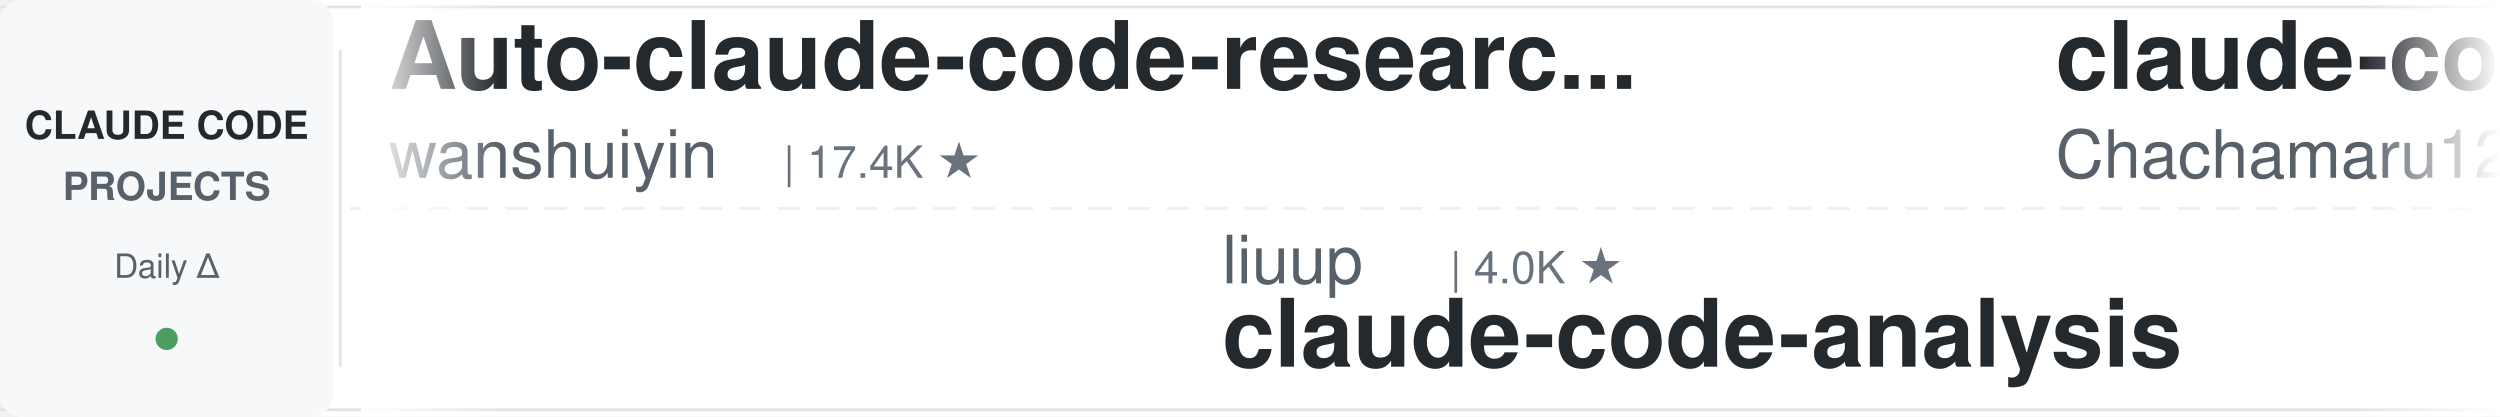
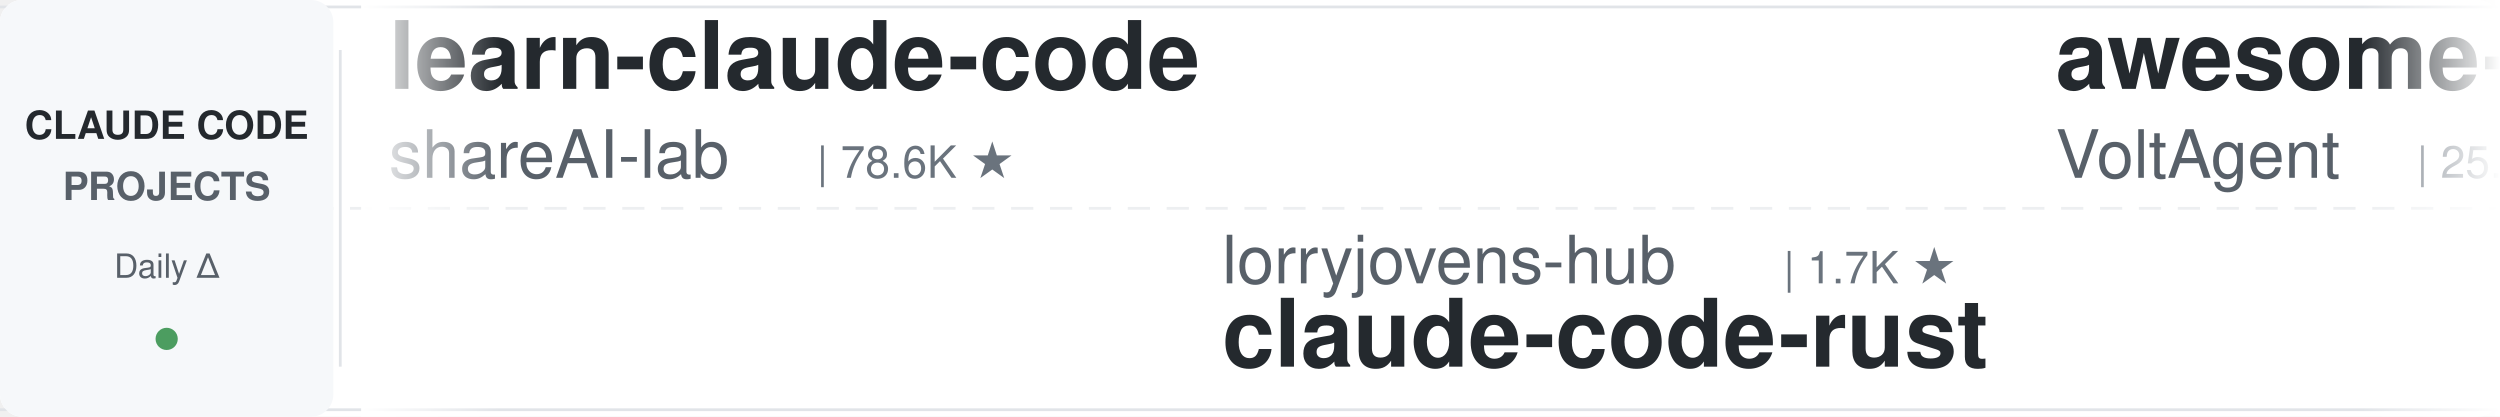
<svg xmlns="http://www.w3.org/2000/svg" width="900" height="150">
  <defs>
    <linearGradient id="leftFade" x1="0%" y1="0%" x2="100%" y2="0%">
      <stop offset="0%" style="stop-color:#ffffff;stop-opacity:1" />
      <stop offset="100%" style="stop-color:#ffffff;stop-opacity:0" />
    </linearGradient>
    <linearGradient id="rightFade" x1="0%" y1="0%" x2="100%" y2="0%">
      <stop offset="0%" style="stop-color:#ffffff;stop-opacity:0" />
      <stop offset="100%" style="stop-color:#ffffff;stop-opacity:1" />
    </linearGradient>
  </defs>
  <rect width="900" height="150" fill="#ffffff" rx="8" />
  <rect x="0" y="2" width="900" height="1" fill="#e1e4e8" />
  <rect x="0" y="147" width="900" height="1" fill="#e1e4e8" />
  <line x1="0" y1="75" x2="900" y2="75" stroke="#e1e4e8" stroke-width="1" stroke-dasharray="8 6" opacity="0.6" />
  <rect x="0" y="0" width="120" height="150" fill="#f6f8fa" rx="8" />
  <text x="60" y="50" font-family="-apple-system, BlinkMacSystemFont, 'Segoe UI', Helvetica, Arial, sans-serif" font-size="14" font-weight="600" fill="#24292e" text-anchor="middle">CLAUDE CODE</text>
  <text x="60" y="72" font-family="-apple-system, BlinkMacSystemFont, 'Segoe UI', Helvetica, Arial, sans-serif" font-size="14" font-weight="600" fill="#586069" text-anchor="middle">PROJECTS</text>
  <text x="60" y="100" font-family="-apple-system, BlinkMacSystemFont, 'Segoe UI', Helvetica, Arial, sans-serif" font-size="12" font-weight="500" fill="#586069" text-anchor="middle">Daily Δ</text>
  <circle cx="60" cy="122" r="4" fill="#22863a" opacity="0.8" />
  <rect x="122" y="18" width="1" height="114" fill="#e1e4e8" />
  <clipPath id="tickerClip">
    <rect x="130" y="0" width="770" height="150" />
  </clipPath>
  <g clip-path="url(#tickerClip)">
    <g id="tickerItems">
      <animateTransform attributeName="transform" attributeType="XML" type="translate" from="0 0" to="-3000 0" dur="54s" repeatCount="indefinite" />
      <g transform="translate(0, 0)">
-         <text x="140" y="32" font-family="-apple-system, BlinkMacSystemFont, 'Segoe UI', Helvetica, Arial, sans-serif" font-size="34" font-weight="600" fill="#24292e">Auto-claude-code-researc...</text>
-         <text x="140" y="64" font-family="-apple-system, BlinkMacSystemFont, 'Segoe UI', Helvetica, Arial, sans-serif" font-size="24" font-weight="400" fill="#586069">wanshuiyin</text>
-         <text x="282" y="64" font-family="-apple-system, BlinkMacSystemFont, 'Segoe UI', Helvetica, Arial, sans-serif" font-size="16" font-weight="500" fill="#6a737d">| 17.4K ★</text>
+         <text x="140" y="32" font-family="-apple-system, BlinkMacSystemFont, 'Segoe UI', Helvetica, Arial, sans-serif" font-size="34" font-weight="600" fill="#24292e">learn-claude-code</text>
+         <text x="140" y="64" font-family="-apple-system, BlinkMacSystemFont, 'Segoe UI', Helvetica, Arial, sans-serif" font-size="24" font-weight="400" fill="#586069">shareAI-lab</text>
+         <text x="294" y="64" font-family="-apple-system, BlinkMacSystemFont, 'Segoe UI', Helvetica, Arial, sans-serif" font-size="16" font-weight="500" fill="#6a737d">| 78.6K ★</text>
      </g>
      <g transform="translate(300, 0)">
-         <text x="140" y="102" font-family="-apple-system, BlinkMacSystemFont, 'Segoe UI', Helvetica, Arial, sans-serif" font-size="24" font-weight="400" fill="#586069">liuup</text>
-         <text x="222" y="102" font-family="-apple-system, BlinkMacSystemFont, 'Segoe UI', Helvetica, Arial, sans-serif" font-size="16" font-weight="500" fill="#6a737d">| 4.0K ★</text>
-         <text x="140" y="132" font-family="-apple-system, BlinkMacSystemFont, 'Segoe UI', Helvetica, Arial, sans-serif" font-size="34" font-weight="600" fill="#24292e">claude-code-analysis</text>
+         <text x="140" y="102" font-family="-apple-system, BlinkMacSystemFont, 'Segoe UI', Helvetica, Arial, sans-serif" font-size="24" font-weight="400" fill="#586069">lorryjovens-hub</text>
+         <text x="342" y="102" font-family="-apple-system, BlinkMacSystemFont, 'Segoe UI', Helvetica, Arial, sans-serif" font-size="16" font-weight="500" fill="#6a737d">| 1.7K ★</text>
+         <text x="140" y="132" font-family="-apple-system, BlinkMacSystemFont, 'Segoe UI', Helvetica, Arial, sans-serif" font-size="34" font-weight="600" fill="#24292e">claude-code-rust</text>
      </g>
      <g transform="translate(600, 0)">
-         <text x="140" y="32" font-family="-apple-system, BlinkMacSystemFont, 'Segoe UI', Helvetica, Arial, sans-serif" font-size="34" font-weight="600" fill="#24292e">claude-code-harness</text>
-         <text x="140" y="64" font-family="-apple-system, BlinkMacSystemFont, 'Segoe UI', Helvetica, Arial, sans-serif" font-size="24" font-weight="400" fill="#586069">Chachamaru127</text>
-         <text x="318" y="64" font-family="-apple-system, BlinkMacSystemFont, 'Segoe UI', Helvetica, Arial, sans-serif" font-size="16" font-weight="500" fill="#6a737d">| 3.2K ★</text>
+         <text x="140" y="32" font-family="-apple-system, BlinkMacSystemFont, 'Segoe UI', Helvetica, Arial, sans-serif" font-size="34" font-weight="600" fill="#24292e">awesome-claude-code-suba...</text>
+         <text x="140" y="64" font-family="-apple-system, BlinkMacSystemFont, 'Segoe UI', Helvetica, Arial, sans-serif" font-size="24" font-weight="400" fill="#586069">VoltAgent</text>
+         <text x="270" y="64" font-family="-apple-system, BlinkMacSystemFont, 'Segoe UI', Helvetica, Arial, sans-serif" font-size="16" font-weight="500" fill="#6a737d">| 25.7K ★</text>
      </g>
      <g transform="translate(900, 0)">
-         <text x="140" y="102" font-family="-apple-system, BlinkMacSystemFont, 'Segoe UI', Helvetica, Arial, sans-serif" font-size="24" font-weight="400" fill="#586069">xu-xiang</text>
-         <text x="258" y="102" font-family="-apple-system, BlinkMacSystemFont, 'Segoe UI', Helvetica, Arial, sans-serif" font-size="16" font-weight="500" fill="#6a737d">| 2.0K ★</text>
-         <text x="140" y="132" font-family="-apple-system, BlinkMacSystemFont, 'Segoe UI', Helvetica, Arial, sans-serif" font-size="34" font-weight="600" fill="#24292e">everything-claude-code-z...</text>
+         <text x="140" y="102" font-family="-apple-system, BlinkMacSystemFont, 'Segoe UI', Helvetica, Arial, sans-serif" font-size="24" font-weight="400" fill="#586069">FlorianBruniaux</text>
+         <text x="342" y="102" font-family="-apple-system, BlinkMacSystemFont, 'Segoe UI', Helvetica, Arial, sans-serif" font-size="16" font-weight="500" fill="#6a737d">| 6.2K ★</text>
+         <text x="140" y="132" font-family="-apple-system, BlinkMacSystemFont, 'Segoe UI', Helvetica, Arial, sans-serif" font-size="34" font-weight="600" fill="#24292e">claude-code-ultimate-gui...</text>
      </g>
      <g transform="translate(1200, 0)">
-         <text x="140" y="32" font-family="-apple-system, BlinkMacSystemFont, 'Segoe UI', Helvetica, Arial, sans-serif" font-size="34" font-weight="600" fill="#24292e">cc-switch</text>
-         <text x="140" y="64" font-family="-apple-system, BlinkMacSystemFont, 'Segoe UI', Helvetica, Arial, sans-serif" font-size="24" font-weight="400" fill="#586069">farion1231</text>
-         <text x="282" y="64" font-family="-apple-system, BlinkMacSystemFont, 'Segoe UI', Helvetica, Arial, sans-serif" font-size="16" font-weight="500" fill="#6a737d">| 143.9K ★</text>
+         <text x="140" y="32" font-family="-apple-system, BlinkMacSystemFont, 'Segoe UI', Helvetica, Arial, sans-serif" font-size="34" font-weight="600" fill="#24292e">claude-code-book</text>
+         <text x="140" y="64" font-family="-apple-system, BlinkMacSystemFont, 'Segoe UI', Helvetica, Arial, sans-serif" font-size="24" font-weight="400" fill="#586069">lintsinghua</text>
+         <text x="294" y="64" font-family="-apple-system, BlinkMacSystemFont, 'Segoe UI', Helvetica, Arial, sans-serif" font-size="16" font-weight="500" fill="#6a737d">| 4.3K ★</text>
      </g>
      <g transform="translate(1500, 0)">
-         <text x="140" y="102" font-family="-apple-system, BlinkMacSystemFont, 'Segoe UI', Helvetica, Arial, sans-serif" font-size="24" font-weight="400" fill="#586069">darcyegb</text>
-         <text x="258" y="102" font-family="-apple-system, BlinkMacSystemFont, 'Segoe UI', Helvetica, Arial, sans-serif" font-size="16" font-weight="500" fill="#6a737d">| 775 ★</text>
-         <text x="140" y="132" font-family="-apple-system, BlinkMacSystemFont, 'Segoe UI', Helvetica, Arial, sans-serif" font-size="34" font-weight="600" fill="#24292e">ClaudeCodeAgents</text>
+         <text x="140" y="102" font-family="-apple-system, BlinkMacSystemFont, 'Segoe UI', Helvetica, Arial, sans-serif" font-size="24" font-weight="400" fill="#586069">wanshuiyin</text>
+         <text x="282" y="102" font-family="-apple-system, BlinkMacSystemFont, 'Segoe UI', Helvetica, Arial, sans-serif" font-size="16" font-weight="500" fill="#6a737d">| 17.5K ★</text>
+         <text x="140" y="132" font-family="-apple-system, BlinkMacSystemFont, 'Segoe UI', Helvetica, Arial, sans-serif" font-size="34" font-weight="600" fill="#24292e">Auto-claude-code-researc...</text>
      </g>
      <g transform="translate(1800, 0)">
-         <text x="140" y="32" font-family="-apple-system, BlinkMacSystemFont, 'Segoe UI', Helvetica, Arial, sans-serif" font-size="34" font-weight="600" fill="#24292e">pi-vs-claude-code</text>
-         <text x="140" y="64" font-family="-apple-system, BlinkMacSystemFont, 'Segoe UI', Helvetica, Arial, sans-serif" font-size="24" font-weight="400" fill="#586069">disler</text>
-         <text x="234" y="64" font-family="-apple-system, BlinkMacSystemFont, 'Segoe UI', Helvetica, Arial, sans-serif" font-size="16" font-weight="500" fill="#6a737d">| 1.7K ★</text>
+         <text x="140" y="32" font-family="-apple-system, BlinkMacSystemFont, 'Segoe UI', Helvetica, Arial, sans-serif" font-size="34" font-weight="600" fill="#24292e">sc-claude-code-files</text>
+         <text x="140" y="64" font-family="-apple-system, BlinkMacSystemFont, 'Segoe UI', Helvetica, Arial, sans-serif" font-size="24" font-weight="400" fill="#586069">https-deeplearning-ai</text>
+         <text x="414" y="64" font-family="-apple-system, BlinkMacSystemFont, 'Segoe UI', Helvetica, Arial, sans-serif" font-size="16" font-weight="500" fill="#6a737d">| 556 ★</text>
      </g>
      <g transform="translate(2100, 0)">
-         <text x="140" y="102" font-family="-apple-system, BlinkMacSystemFont, 'Segoe UI', Helvetica, Arial, sans-serif" font-size="24" font-weight="400" fill="#586069">alejandrobalderas</text>
-         <text x="366" y="102" font-family="-apple-system, BlinkMacSystemFont, 'Segoe UI', Helvetica, Arial, sans-serif" font-size="16" font-weight="500" fill="#6a737d">| 3.0K ★</text>
-         <text x="140" y="132" font-family="-apple-system, BlinkMacSystemFont, 'Segoe UI', Helvetica, Arial, sans-serif" font-size="34" font-weight="600" fill="#24292e">claude-code-from-source</text>
+         <text x="140" y="102" font-family="-apple-system, BlinkMacSystemFont, 'Segoe UI', Helvetica, Arial, sans-serif" font-size="24" font-weight="400" fill="#586069">rohitg00</text>
+         <text x="258" y="102" font-family="-apple-system, BlinkMacSystemFont, 'Segoe UI', Helvetica, Arial, sans-serif" font-size="16" font-weight="500" fill="#6a737d">| 2.7K ★</text>
+         <text x="140" y="132" font-family="-apple-system, BlinkMacSystemFont, 'Segoe UI', Helvetica, Arial, sans-serif" font-size="34" font-weight="600" fill="#24292e">awesome-claude-code-tool...</text>
      </g>
      <g transform="translate(2400, 0)">
-         <text x="140" y="32" font-family="-apple-system, BlinkMacSystemFont, 'Segoe UI', Helvetica, Arial, sans-serif" font-size="34" font-weight="600" fill="#24292e">claude-code-tips</text>
-         <text x="140" y="64" font-family="-apple-system, BlinkMacSystemFont, 'Segoe UI', Helvetica, Arial, sans-serif" font-size="24" font-weight="400" fill="#586069">ykdojo</text>
-         <text x="234" y="64" font-family="-apple-system, BlinkMacSystemFont, 'Segoe UI', Helvetica, Arial, sans-serif" font-size="16" font-weight="500" fill="#6a737d">| 10.2K ★</text>
+         <text x="140" y="32" font-family="-apple-system, BlinkMacSystemFont, 'Segoe UI', Helvetica, Arial, sans-serif" font-size="34" font-weight="600" fill="#24292e">everything-claude-code-z...</text>
+         <text x="140" y="64" font-family="-apple-system, BlinkMacSystemFont, 'Segoe UI', Helvetica, Arial, sans-serif" font-size="24" font-weight="400" fill="#586069">xu-xiang</text>
+         <text x="258" y="64" font-family="-apple-system, BlinkMacSystemFont, 'Segoe UI', Helvetica, Arial, sans-serif" font-size="16" font-weight="500" fill="#6a737d">| 2.0K ★</text>
      </g>
      <g transform="translate(2700, 0)">
-         <text x="140" y="102" font-family="-apple-system, BlinkMacSystemFont, 'Segoe UI', Helvetica, Arial, sans-serif" font-size="24" font-weight="400" fill="#586069">overwirehq</text>
-         <text x="282" y="102" font-family="-apple-system, BlinkMacSystemFont, 'Segoe UI', Helvetica, Arial, sans-serif" font-size="16" font-weight="500" fill="#6a737d">| 2.8K ★</text>
-         <text x="140" y="132" font-family="-apple-system, BlinkMacSystemFont, 'Segoe UI', Helvetica, Arial, sans-serif" font-size="34" font-weight="600" fill="#24292e">claude-code-telegram</text>
+         <text x="140" y="102" font-family="-apple-system, BlinkMacSystemFont, 'Segoe UI', Helvetica, Arial, sans-serif" font-size="24" font-weight="400" fill="#586069">anthropics</text>
+         <text x="282" y="102" font-family="-apple-system, BlinkMacSystemFont, 'Segoe UI', Helvetica, Arial, sans-serif" font-size="16" font-weight="500" fill="#6a737d">| 1.0K ★</text>
+         <text x="140" y="132" font-family="-apple-system, BlinkMacSystemFont, 'Segoe UI', Helvetica, Arial, sans-serif" font-size="34" font-weight="600" fill="#24292e">claude-code-base-action</text>
      </g>
      <g transform="translate(3000, 0)">
-         <text x="140" y="32" font-family="-apple-system, BlinkMacSystemFont, 'Segoe UI', Helvetica, Arial, sans-serif" font-size="34" font-weight="600" fill="#24292e">Auto-claude-code-researc...</text>
-         <text x="140" y="64" font-family="-apple-system, BlinkMacSystemFont, 'Segoe UI', Helvetica, Arial, sans-serif" font-size="24" font-weight="400" fill="#586069">wanshuiyin</text>
-         <text x="282" y="64" font-family="-apple-system, BlinkMacSystemFont, 'Segoe UI', Helvetica, Arial, sans-serif" font-size="16" font-weight="500" fill="#6a737d">| 17.4K ★</text>
+         <text x="140" y="32" font-family="-apple-system, BlinkMacSystemFont, 'Segoe UI', Helvetica, Arial, sans-serif" font-size="34" font-weight="600" fill="#24292e">learn-claude-code</text>
+         <text x="140" y="64" font-family="-apple-system, BlinkMacSystemFont, 'Segoe UI', Helvetica, Arial, sans-serif" font-size="24" font-weight="400" fill="#586069">shareAI-lab</text>
+         <text x="294" y="64" font-family="-apple-system, BlinkMacSystemFont, 'Segoe UI', Helvetica, Arial, sans-serif" font-size="16" font-weight="500" fill="#6a737d">| 78.6K ★</text>
      </g>
      <g transform="translate(3300, 0)">
-         <text x="140" y="102" font-family="-apple-system, BlinkMacSystemFont, 'Segoe UI', Helvetica, Arial, sans-serif" font-size="24" font-weight="400" fill="#586069">liuup</text>
-         <text x="222" y="102" font-family="-apple-system, BlinkMacSystemFont, 'Segoe UI', Helvetica, Arial, sans-serif" font-size="16" font-weight="500" fill="#6a737d">| 4.0K ★</text>
-         <text x="140" y="132" font-family="-apple-system, BlinkMacSystemFont, 'Segoe UI', Helvetica, Arial, sans-serif" font-size="34" font-weight="600" fill="#24292e">claude-code-analysis</text>
+         <text x="140" y="102" font-family="-apple-system, BlinkMacSystemFont, 'Segoe UI', Helvetica, Arial, sans-serif" font-size="24" font-weight="400" fill="#586069">lorryjovens-hub</text>
+         <text x="342" y="102" font-family="-apple-system, BlinkMacSystemFont, 'Segoe UI', Helvetica, Arial, sans-serif" font-size="16" font-weight="500" fill="#6a737d">| 1.7K ★</text>
+         <text x="140" y="132" font-family="-apple-system, BlinkMacSystemFont, 'Segoe UI', Helvetica, Arial, sans-serif" font-size="34" font-weight="600" fill="#24292e">claude-code-rust</text>
      </g>
      <g transform="translate(3600, 0)">
-         <text x="140" y="32" font-family="-apple-system, BlinkMacSystemFont, 'Segoe UI', Helvetica, Arial, sans-serif" font-size="34" font-weight="600" fill="#24292e">claude-code-harness</text>
-         <text x="140" y="64" font-family="-apple-system, BlinkMacSystemFont, 'Segoe UI', Helvetica, Arial, sans-serif" font-size="24" font-weight="400" fill="#586069">Chachamaru127</text>
-         <text x="318" y="64" font-family="-apple-system, BlinkMacSystemFont, 'Segoe UI', Helvetica, Arial, sans-serif" font-size="16" font-weight="500" fill="#6a737d">| 3.2K ★</text>
+         <text x="140" y="32" font-family="-apple-system, BlinkMacSystemFont, 'Segoe UI', Helvetica, Arial, sans-serif" font-size="34" font-weight="600" fill="#24292e">awesome-claude-code-suba...</text>
+         <text x="140" y="64" font-family="-apple-system, BlinkMacSystemFont, 'Segoe UI', Helvetica, Arial, sans-serif" font-size="24" font-weight="400" fill="#586069">VoltAgent</text>
+         <text x="270" y="64" font-family="-apple-system, BlinkMacSystemFont, 'Segoe UI', Helvetica, Arial, sans-serif" font-size="16" font-weight="500" fill="#6a737d">| 25.7K ★</text>
      </g>
      <g transform="translate(3900, 0)">
-         <text x="140" y="102" font-family="-apple-system, BlinkMacSystemFont, 'Segoe UI', Helvetica, Arial, sans-serif" font-size="24" font-weight="400" fill="#586069">xu-xiang</text>
-         <text x="258" y="102" font-family="-apple-system, BlinkMacSystemFont, 'Segoe UI', Helvetica, Arial, sans-serif" font-size="16" font-weight="500" fill="#6a737d">| 2.0K ★</text>
-         <text x="140" y="132" font-family="-apple-system, BlinkMacSystemFont, 'Segoe UI', Helvetica, Arial, sans-serif" font-size="34" font-weight="600" fill="#24292e">everything-claude-code-z...</text>
+         <text x="140" y="102" font-family="-apple-system, BlinkMacSystemFont, 'Segoe UI', Helvetica, Arial, sans-serif" font-size="24" font-weight="400" fill="#586069">FlorianBruniaux</text>
+         <text x="342" y="102" font-family="-apple-system, BlinkMacSystemFont, 'Segoe UI', Helvetica, Arial, sans-serif" font-size="16" font-weight="500" fill="#6a737d">| 6.2K ★</text>
+         <text x="140" y="132" font-family="-apple-system, BlinkMacSystemFont, 'Segoe UI', Helvetica, Arial, sans-serif" font-size="34" font-weight="600" fill="#24292e">claude-code-ultimate-gui...</text>
      </g>
    </g>
  </g>
  <rect x="130" y="0" width="50" height="150" fill="url(#leftFade)" />
  <rect x="850" y="0" width="50" height="150" fill="url(#rightFade)" />
</svg>
